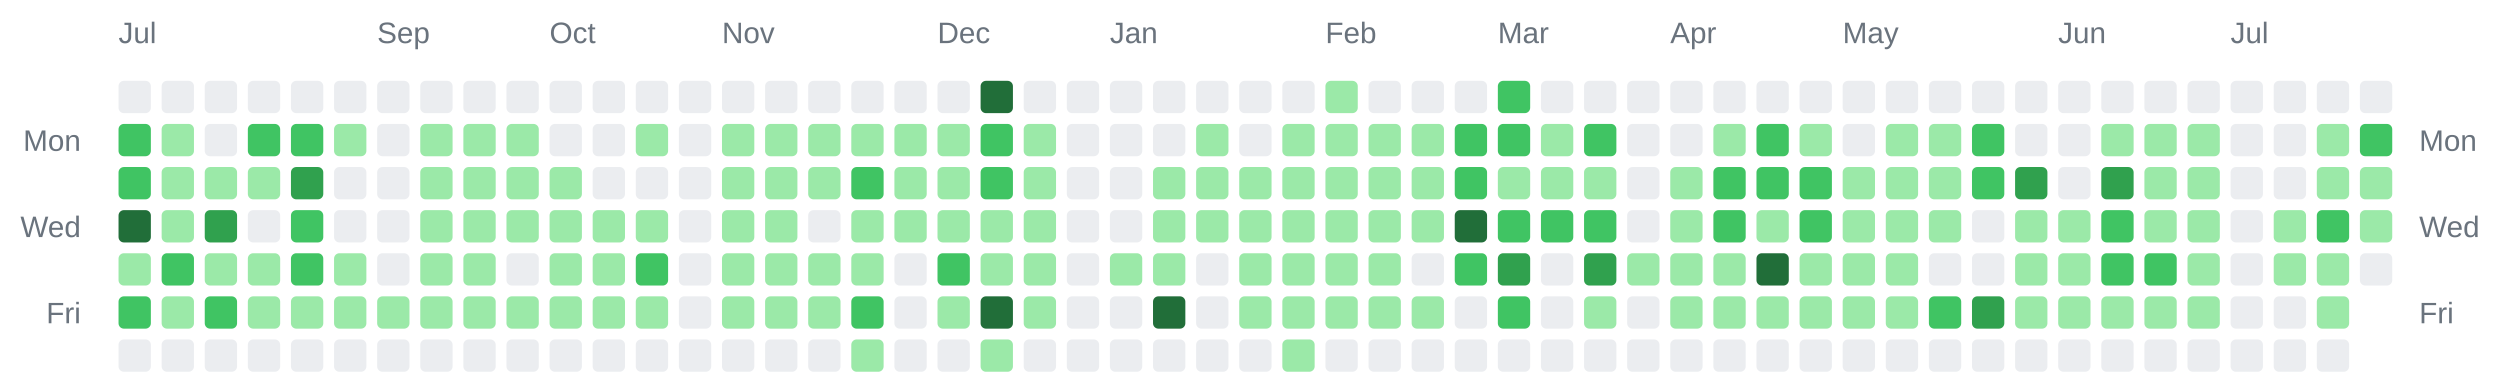
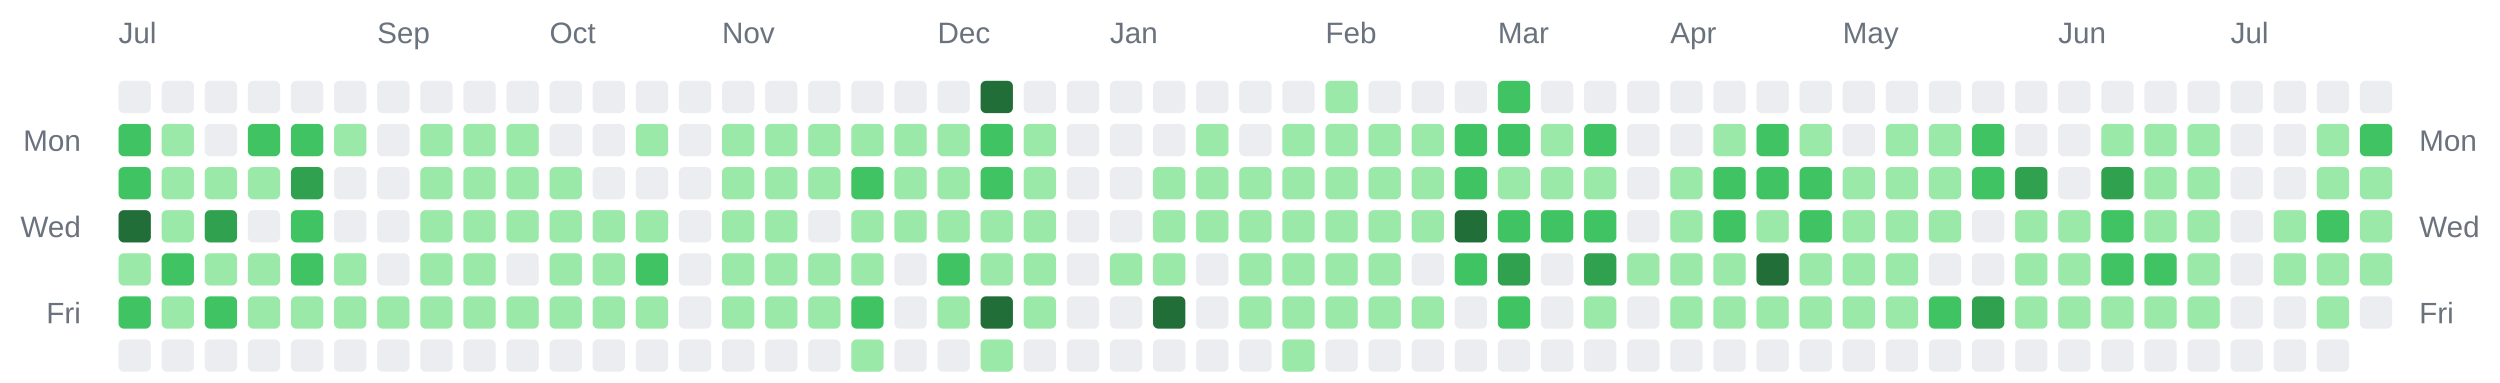
<svg xmlns="http://www.w3.org/2000/svg" width="928" height="142" viewBox="0 0 928 142" role="img" aria-label="Combined contributions calendar for donken and donken-lilly">
  <rect width="100%" height="100%" fill="transparent" /> // regular
  
  
  
  <text x="44" y="16" font-family="Arial, Helvetica, sans-serif" font-size="11" fill="#6a737d">Jul</text>
  <text x="140" y="16" font-family="Arial, Helvetica, sans-serif" font-size="11" fill="#6a737d">Sep</text>
  <text x="204" y="16" font-family="Arial, Helvetica, sans-serif" font-size="11" fill="#6a737d">Oct</text>
  <text x="268" y="16" font-family="Arial, Helvetica, sans-serif" font-size="11" fill="#6a737d">Nov</text>
  <text x="348" y="16" font-family="Arial, Helvetica, sans-serif" font-size="11" fill="#6a737d">Dec</text>
  <text x="412" y="16" font-family="Arial, Helvetica, sans-serif" font-size="11" fill="#6a737d">Jan</text>
  <text x="492" y="16" font-family="Arial, Helvetica, sans-serif" font-size="11" fill="#6a737d">Feb</text>
  <text x="556" y="16" font-family="Arial, Helvetica, sans-serif" font-size="11" fill="#6a737d">Mar</text>
  <text x="620" y="16" font-family="Arial, Helvetica, sans-serif" font-size="11" fill="#6a737d">Apr</text>
  <text x="684" y="16" font-family="Arial, Helvetica, sans-serif" font-size="11" fill="#6a737d">May</text>
  <text x="764" y="16" font-family="Arial, Helvetica, sans-serif" font-size="11" fill="#6a737d">Jun</text>
  <text x="828" y="16" font-family="Arial, Helvetica, sans-serif" font-size="11" fill="#6a737d">Jul</text>
  <text x="30" y="56" text-anchor="end" font-family="Arial, Helvetica, sans-serif" font-size="11" fill="#6a737d">Mon</text>
  <text x="898" y="56" text-anchor="start" font-family="Arial, Helvetica, sans-serif" font-size="11" fill="#6a737d">Mon</text>
  <text x="30" y="88" text-anchor="end" font-family="Arial, Helvetica, sans-serif" font-size="11" fill="#6a737d">Wed</text>
  <text x="898" y="88" text-anchor="start" font-family="Arial, Helvetica, sans-serif" font-size="11" fill="#6a737d">Wed</text>
  <text x="30" y="120" text-anchor="end" font-family="Arial, Helvetica, sans-serif" font-size="11" fill="#6a737d">Fri</text>
  <text x="898" y="120" text-anchor="start" font-family="Arial, Helvetica, sans-serif" font-size="11" fill="#6a737d">Fri</text>
  <rect x="44" y="30" width="12" height="12" rx="2" ry="2" fill="#ebedf0" />
  <rect x="44" y="46" width="12" height="12" rx="2" ry="2" fill="#40c463" />
  <rect x="44" y="62" width="12" height="12" rx="2" ry="2" fill="#40c463" />
  <rect x="44" y="78" width="12" height="12" rx="2" ry="2" fill="#216e39" />
  <rect x="44" y="94" width="12" height="12" rx="2" ry="2" fill="#9be9a8" />
  <rect x="44" y="110" width="12" height="12" rx="2" ry="2" fill="#40c463" />
  <rect x="44" y="126" width="12" height="12" rx="2" ry="2" fill="#ebedf0" />
  <rect x="60" y="30" width="12" height="12" rx="2" ry="2" fill="#ebedf0" />
  <rect x="60" y="46" width="12" height="12" rx="2" ry="2" fill="#9be9a8" />
  <rect x="60" y="62" width="12" height="12" rx="2" ry="2" fill="#9be9a8" />
  <rect x="60" y="78" width="12" height="12" rx="2" ry="2" fill="#9be9a8" />
  <rect x="60" y="94" width="12" height="12" rx="2" ry="2" fill="#40c463" />
  <rect x="60" y="110" width="12" height="12" rx="2" ry="2" fill="#9be9a8" />
  <rect x="60" y="126" width="12" height="12" rx="2" ry="2" fill="#ebedf0" />
  <rect x="76" y="30" width="12" height="12" rx="2" ry="2" fill="#ebedf0" />
  <rect x="76" y="46" width="12" height="12" rx="2" ry="2" fill="#ebedf0" />
  <rect x="76" y="62" width="12" height="12" rx="2" ry="2" fill="#9be9a8" />
  <rect x="76" y="78" width="12" height="12" rx="2" ry="2" fill="#30a14e" />
  <rect x="76" y="94" width="12" height="12" rx="2" ry="2" fill="#9be9a8" />
  <rect x="76" y="110" width="12" height="12" rx="2" ry="2" fill="#40c463" />
  <rect x="76" y="126" width="12" height="12" rx="2" ry="2" fill="#ebedf0" />
  <rect x="92" y="30" width="12" height="12" rx="2" ry="2" fill="#ebedf0" />
  <rect x="92" y="46" width="12" height="12" rx="2" ry="2" fill="#40c463" />
  <rect x="92" y="62" width="12" height="12" rx="2" ry="2" fill="#9be9a8" />
  <rect x="92" y="78" width="12" height="12" rx="2" ry="2" fill="#ebedf0" />
  <rect x="92" y="94" width="12" height="12" rx="2" ry="2" fill="#9be9a8" />
  <rect x="92" y="110" width="12" height="12" rx="2" ry="2" fill="#9be9a8" />
  <rect x="92" y="126" width="12" height="12" rx="2" ry="2" fill="#ebedf0" />
  <rect x="108" y="30" width="12" height="12" rx="2" ry="2" fill="#ebedf0" />
  <rect x="108" y="46" width="12" height="12" rx="2" ry="2" fill="#40c463" />
  <rect x="108" y="62" width="12" height="12" rx="2" ry="2" fill="#30a14e" />
  <rect x="108" y="78" width="12" height="12" rx="2" ry="2" fill="#40c463" />
  <rect x="108" y="94" width="12" height="12" rx="2" ry="2" fill="#40c463" />
  <rect x="108" y="110" width="12" height="12" rx="2" ry="2" fill="#9be9a8" />
  <rect x="108" y="126" width="12" height="12" rx="2" ry="2" fill="#ebedf0" />
  <rect x="124" y="30" width="12" height="12" rx="2" ry="2" fill="#ebedf0" />
  <rect x="124" y="46" width="12" height="12" rx="2" ry="2" fill="#9be9a8" />
  <rect x="124" y="62" width="12" height="12" rx="2" ry="2" fill="#ebedf0" />
  <rect x="124" y="78" width="12" height="12" rx="2" ry="2" fill="#ebedf0" />
  <rect x="124" y="94" width="12" height="12" rx="2" ry="2" fill="#9be9a8" />
  <rect x="124" y="110" width="12" height="12" rx="2" ry="2" fill="#9be9a8" />
  <rect x="124" y="126" width="12" height="12" rx="2" ry="2" fill="#ebedf0" />
  <rect x="140" y="30" width="12" height="12" rx="2" ry="2" fill="#ebedf0" />
  <rect x="140" y="46" width="12" height="12" rx="2" ry="2" fill="#ebedf0" />
  <rect x="140" y="62" width="12" height="12" rx="2" ry="2" fill="#ebedf0" />
  <rect x="140" y="78" width="12" height="12" rx="2" ry="2" fill="#ebedf0" />
  <rect x="140" y="94" width="12" height="12" rx="2" ry="2" fill="#ebedf0" />
  <rect x="140" y="110" width="12" height="12" rx="2" ry="2" fill="#9be9a8" />
  <rect x="140" y="126" width="12" height="12" rx="2" ry="2" fill="#ebedf0" />
  <rect x="156" y="30" width="12" height="12" rx="2" ry="2" fill="#ebedf0" />
  <rect x="156" y="46" width="12" height="12" rx="2" ry="2" fill="#9be9a8" />
  <rect x="156" y="62" width="12" height="12" rx="2" ry="2" fill="#9be9a8" />
  <rect x="156" y="78" width="12" height="12" rx="2" ry="2" fill="#9be9a8" />
  <rect x="156" y="94" width="12" height="12" rx="2" ry="2" fill="#9be9a8" />
  <rect x="156" y="110" width="12" height="12" rx="2" ry="2" fill="#9be9a8" />
  <rect x="156" y="126" width="12" height="12" rx="2" ry="2" fill="#ebedf0" />
  <rect x="172" y="30" width="12" height="12" rx="2" ry="2" fill="#ebedf0" />
  <rect x="172" y="46" width="12" height="12" rx="2" ry="2" fill="#9be9a8" />
  <rect x="172" y="62" width="12" height="12" rx="2" ry="2" fill="#9be9a8" />
  <rect x="172" y="78" width="12" height="12" rx="2" ry="2" fill="#9be9a8" />
  <rect x="172" y="94" width="12" height="12" rx="2" ry="2" fill="#9be9a8" />
  <rect x="172" y="110" width="12" height="12" rx="2" ry="2" fill="#9be9a8" />
  <rect x="172" y="126" width="12" height="12" rx="2" ry="2" fill="#ebedf0" />
  <rect x="188" y="30" width="12" height="12" rx="2" ry="2" fill="#ebedf0" />
  <rect x="188" y="46" width="12" height="12" rx="2" ry="2" fill="#9be9a8" />
  <rect x="188" y="62" width="12" height="12" rx="2" ry="2" fill="#9be9a8" />
  <rect x="188" y="78" width="12" height="12" rx="2" ry="2" fill="#9be9a8" />
  <rect x="188" y="94" width="12" height="12" rx="2" ry="2" fill="#ebedf0" />
  <rect x="188" y="110" width="12" height="12" rx="2" ry="2" fill="#9be9a8" />
  <rect x="188" y="126" width="12" height="12" rx="2" ry="2" fill="#ebedf0" />
  <rect x="204" y="30" width="12" height="12" rx="2" ry="2" fill="#ebedf0" />
  <rect x="204" y="46" width="12" height="12" rx="2" ry="2" fill="#ebedf0" />
  <rect x="204" y="62" width="12" height="12" rx="2" ry="2" fill="#9be9a8" />
  <rect x="204" y="78" width="12" height="12" rx="2" ry="2" fill="#9be9a8" />
  <rect x="204" y="94" width="12" height="12" rx="2" ry="2" fill="#9be9a8" />
  <rect x="204" y="110" width="12" height="12" rx="2" ry="2" fill="#9be9a8" />
  <rect x="204" y="126" width="12" height="12" rx="2" ry="2" fill="#ebedf0" />
  <rect x="220" y="30" width="12" height="12" rx="2" ry="2" fill="#ebedf0" />
  <rect x="220" y="46" width="12" height="12" rx="2" ry="2" fill="#ebedf0" />
  <rect x="220" y="62" width="12" height="12" rx="2" ry="2" fill="#ebedf0" />
  <rect x="220" y="78" width="12" height="12" rx="2" ry="2" fill="#9be9a8" />
  <rect x="220" y="94" width="12" height="12" rx="2" ry="2" fill="#9be9a8" />
  <rect x="220" y="110" width="12" height="12" rx="2" ry="2" fill="#9be9a8" />
  <rect x="220" y="126" width="12" height="12" rx="2" ry="2" fill="#ebedf0" />
  <rect x="236" y="30" width="12" height="12" rx="2" ry="2" fill="#ebedf0" />
  <rect x="236" y="46" width="12" height="12" rx="2" ry="2" fill="#9be9a8" />
  <rect x="236" y="62" width="12" height="12" rx="2" ry="2" fill="#ebedf0" />
  <rect x="236" y="78" width="12" height="12" rx="2" ry="2" fill="#9be9a8" />
  <rect x="236" y="94" width="12" height="12" rx="2" ry="2" fill="#40c463" />
  <rect x="236" y="110" width="12" height="12" rx="2" ry="2" fill="#9be9a8" />
  <rect x="236" y="126" width="12" height="12" rx="2" ry="2" fill="#ebedf0" />
  <rect x="252" y="30" width="12" height="12" rx="2" ry="2" fill="#ebedf0" />
  <rect x="252" y="46" width="12" height="12" rx="2" ry="2" fill="#ebedf0" />
  <rect x="252" y="62" width="12" height="12" rx="2" ry="2" fill="#ebedf0" />
  <rect x="252" y="78" width="12" height="12" rx="2" ry="2" fill="#ebedf0" />
  <rect x="252" y="94" width="12" height="12" rx="2" ry="2" fill="#ebedf0" />
  <rect x="252" y="110" width="12" height="12" rx="2" ry="2" fill="#ebedf0" />
  <rect x="252" y="126" width="12" height="12" rx="2" ry="2" fill="#ebedf0" />
  <rect x="268" y="30" width="12" height="12" rx="2" ry="2" fill="#ebedf0" />
  <rect x="268" y="46" width="12" height="12" rx="2" ry="2" fill="#9be9a8" />
  <rect x="268" y="62" width="12" height="12" rx="2" ry="2" fill="#9be9a8" />
  <rect x="268" y="78" width="12" height="12" rx="2" ry="2" fill="#9be9a8" />
  <rect x="268" y="94" width="12" height="12" rx="2" ry="2" fill="#9be9a8" />
  <rect x="268" y="110" width="12" height="12" rx="2" ry="2" fill="#9be9a8" />
  <rect x="268" y="126" width="12" height="12" rx="2" ry="2" fill="#ebedf0" />
  <rect x="284" y="30" width="12" height="12" rx="2" ry="2" fill="#ebedf0" />
  <rect x="284" y="46" width="12" height="12" rx="2" ry="2" fill="#9be9a8" />
  <rect x="284" y="62" width="12" height="12" rx="2" ry="2" fill="#9be9a8" />
  <rect x="284" y="78" width="12" height="12" rx="2" ry="2" fill="#9be9a8" />
  <rect x="284" y="94" width="12" height="12" rx="2" ry="2" fill="#9be9a8" />
  <rect x="284" y="110" width="12" height="12" rx="2" ry="2" fill="#9be9a8" />
  <rect x="284" y="126" width="12" height="12" rx="2" ry="2" fill="#ebedf0" />
  <rect x="300" y="30" width="12" height="12" rx="2" ry="2" fill="#ebedf0" />
  <rect x="300" y="46" width="12" height="12" rx="2" ry="2" fill="#9be9a8" />
  <rect x="300" y="62" width="12" height="12" rx="2" ry="2" fill="#9be9a8" />
  <rect x="300" y="78" width="12" height="12" rx="2" ry="2" fill="#ebedf0" />
  <rect x="300" y="94" width="12" height="12" rx="2" ry="2" fill="#9be9a8" />
  <rect x="300" y="110" width="12" height="12" rx="2" ry="2" fill="#9be9a8" />
  <rect x="300" y="126" width="12" height="12" rx="2" ry="2" fill="#ebedf0" />
  <rect x="316" y="30" width="12" height="12" rx="2" ry="2" fill="#ebedf0" />
  <rect x="316" y="46" width="12" height="12" rx="2" ry="2" fill="#9be9a8" />
  <rect x="316" y="62" width="12" height="12" rx="2" ry="2" fill="#40c463" />
  <rect x="316" y="78" width="12" height="12" rx="2" ry="2" fill="#9be9a8" />
  <rect x="316" y="94" width="12" height="12" rx="2" ry="2" fill="#9be9a8" />
  <rect x="316" y="110" width="12" height="12" rx="2" ry="2" fill="#40c463" />
  <rect x="316" y="126" width="12" height="12" rx="2" ry="2" fill="#9be9a8" />
  <rect x="332" y="30" width="12" height="12" rx="2" ry="2" fill="#ebedf0" />
  <rect x="332" y="46" width="12" height="12" rx="2" ry="2" fill="#9be9a8" />
  <rect x="332" y="62" width="12" height="12" rx="2" ry="2" fill="#9be9a8" />
  <rect x="332" y="78" width="12" height="12" rx="2" ry="2" fill="#9be9a8" />
  <rect x="332" y="94" width="12" height="12" rx="2" ry="2" fill="#ebedf0" />
  <rect x="332" y="110" width="12" height="12" rx="2" ry="2" fill="#ebedf0" />
  <rect x="332" y="126" width="12" height="12" rx="2" ry="2" fill="#ebedf0" />
  <rect x="348" y="30" width="12" height="12" rx="2" ry="2" fill="#ebedf0" />
  <rect x="348" y="46" width="12" height="12" rx="2" ry="2" fill="#9be9a8" />
  <rect x="348" y="62" width="12" height="12" rx="2" ry="2" fill="#9be9a8" />
  <rect x="348" y="78" width="12" height="12" rx="2" ry="2" fill="#9be9a8" />
  <rect x="348" y="94" width="12" height="12" rx="2" ry="2" fill="#40c463" />
  <rect x="348" y="110" width="12" height="12" rx="2" ry="2" fill="#9be9a8" />
  <rect x="348" y="126" width="12" height="12" rx="2" ry="2" fill="#ebedf0" />
  <rect x="364" y="30" width="12" height="12" rx="2" ry="2" fill="#216e39" />
  <rect x="364" y="46" width="12" height="12" rx="2" ry="2" fill="#40c463" />
  <rect x="364" y="62" width="12" height="12" rx="2" ry="2" fill="#40c463" />
  <rect x="364" y="78" width="12" height="12" rx="2" ry="2" fill="#9be9a8" />
  <rect x="364" y="94" width="12" height="12" rx="2" ry="2" fill="#9be9a8" />
  <rect x="364" y="110" width="12" height="12" rx="2" ry="2" fill="#216e39" />
  <rect x="364" y="126" width="12" height="12" rx="2" ry="2" fill="#9be9a8" />
  <rect x="380" y="30" width="12" height="12" rx="2" ry="2" fill="#ebedf0" />
  <rect x="380" y="46" width="12" height="12" rx="2" ry="2" fill="#9be9a8" />
  <rect x="380" y="62" width="12" height="12" rx="2" ry="2" fill="#9be9a8" />
  <rect x="380" y="78" width="12" height="12" rx="2" ry="2" fill="#9be9a8" />
  <rect x="380" y="94" width="12" height="12" rx="2" ry="2" fill="#9be9a8" />
  <rect x="380" y="110" width="12" height="12" rx="2" ry="2" fill="#9be9a8" />
  <rect x="380" y="126" width="12" height="12" rx="2" ry="2" fill="#ebedf0" />
  <rect x="396" y="30" width="12" height="12" rx="2" ry="2" fill="#ebedf0" />
  <rect x="396" y="46" width="12" height="12" rx="2" ry="2" fill="#ebedf0" />
  <rect x="396" y="62" width="12" height="12" rx="2" ry="2" fill="#ebedf0" />
  <rect x="396" y="78" width="12" height="12" rx="2" ry="2" fill="#ebedf0" />
  <rect x="396" y="94" width="12" height="12" rx="2" ry="2" fill="#ebedf0" />
  <rect x="396" y="110" width="12" height="12" rx="2" ry="2" fill="#ebedf0" />
  <rect x="396" y="126" width="12" height="12" rx="2" ry="2" fill="#ebedf0" />
  <rect x="412" y="30" width="12" height="12" rx="2" ry="2" fill="#ebedf0" />
  <rect x="412" y="46" width="12" height="12" rx="2" ry="2" fill="#ebedf0" />
  <rect x="412" y="62" width="12" height="12" rx="2" ry="2" fill="#ebedf0" />
  <rect x="412" y="78" width="12" height="12" rx="2" ry="2" fill="#ebedf0" />
  <rect x="412" y="94" width="12" height="12" rx="2" ry="2" fill="#9be9a8" />
  <rect x="412" y="110" width="12" height="12" rx="2" ry="2" fill="#ebedf0" />
  <rect x="412" y="126" width="12" height="12" rx="2" ry="2" fill="#ebedf0" />
  <rect x="428" y="30" width="12" height="12" rx="2" ry="2" fill="#ebedf0" />
  <rect x="428" y="46" width="12" height="12" rx="2" ry="2" fill="#ebedf0" />
  <rect x="428" y="62" width="12" height="12" rx="2" ry="2" fill="#9be9a8" />
  <rect x="428" y="78" width="12" height="12" rx="2" ry="2" fill="#9be9a8" />
  <rect x="428" y="94" width="12" height="12" rx="2" ry="2" fill="#9be9a8" />
  <rect x="428" y="110" width="12" height="12" rx="2" ry="2" fill="#216e39" />
  <rect x="428" y="126" width="12" height="12" rx="2" ry="2" fill="#ebedf0" />
  <rect x="444" y="30" width="12" height="12" rx="2" ry="2" fill="#ebedf0" />
  <rect x="444" y="46" width="12" height="12" rx="2" ry="2" fill="#9be9a8" />
  <rect x="444" y="62" width="12" height="12" rx="2" ry="2" fill="#9be9a8" />
  <rect x="444" y="78" width="12" height="12" rx="2" ry="2" fill="#9be9a8" />
  <rect x="444" y="94" width="12" height="12" rx="2" ry="2" fill="#ebedf0" />
  <rect x="444" y="110" width="12" height="12" rx="2" ry="2" fill="#ebedf0" />
  <rect x="444" y="126" width="12" height="12" rx="2" ry="2" fill="#ebedf0" />
  <rect x="460" y="30" width="12" height="12" rx="2" ry="2" fill="#ebedf0" />
  <rect x="460" y="46" width="12" height="12" rx="2" ry="2" fill="#ebedf0" />
  <rect x="460" y="62" width="12" height="12" rx="2" ry="2" fill="#9be9a8" />
  <rect x="460" y="78" width="12" height="12" rx="2" ry="2" fill="#9be9a8" />
  <rect x="460" y="94" width="12" height="12" rx="2" ry="2" fill="#9be9a8" />
  <rect x="460" y="110" width="12" height="12" rx="2" ry="2" fill="#9be9a8" />
  <rect x="460" y="126" width="12" height="12" rx="2" ry="2" fill="#ebedf0" />
  <rect x="476" y="30" width="12" height="12" rx="2" ry="2" fill="#ebedf0" />
  <rect x="476" y="46" width="12" height="12" rx="2" ry="2" fill="#9be9a8" />
  <rect x="476" y="62" width="12" height="12" rx="2" ry="2" fill="#9be9a8" />
  <rect x="476" y="78" width="12" height="12" rx="2" ry="2" fill="#9be9a8" />
  <rect x="476" y="94" width="12" height="12" rx="2" ry="2" fill="#9be9a8" />
  <rect x="476" y="110" width="12" height="12" rx="2" ry="2" fill="#9be9a8" />
  <rect x="476" y="126" width="12" height="12" rx="2" ry="2" fill="#9be9a8" />
  <rect x="492" y="30" width="12" height="12" rx="2" ry="2" fill="#9be9a8" />
  <rect x="492" y="46" width="12" height="12" rx="2" ry="2" fill="#9be9a8" />
  <rect x="492" y="62" width="12" height="12" rx="2" ry="2" fill="#9be9a8" />
  <rect x="492" y="78" width="12" height="12" rx="2" ry="2" fill="#9be9a8" />
  <rect x="492" y="94" width="12" height="12" rx="2" ry="2" fill="#9be9a8" />
  <rect x="492" y="110" width="12" height="12" rx="2" ry="2" fill="#9be9a8" />
  <rect x="492" y="126" width="12" height="12" rx="2" ry="2" fill="#ebedf0" />
  <rect x="508" y="30" width="12" height="12" rx="2" ry="2" fill="#ebedf0" />
  <rect x="508" y="46" width="12" height="12" rx="2" ry="2" fill="#9be9a8" />
  <rect x="508" y="62" width="12" height="12" rx="2" ry="2" fill="#9be9a8" />
  <rect x="508" y="78" width="12" height="12" rx="2" ry="2" fill="#9be9a8" />
  <rect x="508" y="94" width="12" height="12" rx="2" ry="2" fill="#9be9a8" />
  <rect x="508" y="110" width="12" height="12" rx="2" ry="2" fill="#9be9a8" />
  <rect x="508" y="126" width="12" height="12" rx="2" ry="2" fill="#ebedf0" />
  <rect x="524" y="30" width="12" height="12" rx="2" ry="2" fill="#ebedf0" />
  <rect x="524" y="46" width="12" height="12" rx="2" ry="2" fill="#9be9a8" />
  <rect x="524" y="62" width="12" height="12" rx="2" ry="2" fill="#9be9a8" />
  <rect x="524" y="78" width="12" height="12" rx="2" ry="2" fill="#9be9a8" />
  <rect x="524" y="94" width="12" height="12" rx="2" ry="2" fill="#ebedf0" />
  <rect x="524" y="110" width="12" height="12" rx="2" ry="2" fill="#9be9a8" />
  <rect x="524" y="126" width="12" height="12" rx="2" ry="2" fill="#ebedf0" />
  <rect x="540" y="30" width="12" height="12" rx="2" ry="2" fill="#ebedf0" />
  <rect x="540" y="46" width="12" height="12" rx="2" ry="2" fill="#40c463" />
  <rect x="540" y="62" width="12" height="12" rx="2" ry="2" fill="#40c463" />
  <rect x="540" y="78" width="12" height="12" rx="2" ry="2" fill="#216e39" />
  <rect x="540" y="94" width="12" height="12" rx="2" ry="2" fill="#40c463" />
  <rect x="540" y="110" width="12" height="12" rx="2" ry="2" fill="#ebedf0" />
  <rect x="540" y="126" width="12" height="12" rx="2" ry="2" fill="#ebedf0" />
  <rect x="556" y="30" width="12" height="12" rx="2" ry="2" fill="#40c463" />
  <rect x="556" y="46" width="12" height="12" rx="2" ry="2" fill="#40c463" />
  <rect x="556" y="62" width="12" height="12" rx="2" ry="2" fill="#9be9a8" />
  <rect x="556" y="78" width="12" height="12" rx="2" ry="2" fill="#40c463" />
  <rect x="556" y="94" width="12" height="12" rx="2" ry="2" fill="#30a14e" />
  <rect x="556" y="110" width="12" height="12" rx="2" ry="2" fill="#40c463" />
  <rect x="556" y="126" width="12" height="12" rx="2" ry="2" fill="#ebedf0" />
  <rect x="572" y="30" width="12" height="12" rx="2" ry="2" fill="#ebedf0" />
  <rect x="572" y="46" width="12" height="12" rx="2" ry="2" fill="#9be9a8" />
  <rect x="572" y="62" width="12" height="12" rx="2" ry="2" fill="#9be9a8" />
  <rect x="572" y="78" width="12" height="12" rx="2" ry="2" fill="#40c463" />
  <rect x="572" y="94" width="12" height="12" rx="2" ry="2" fill="#ebedf0" />
  <rect x="572" y="110" width="12" height="12" rx="2" ry="2" fill="#ebedf0" />
  <rect x="572" y="126" width="12" height="12" rx="2" ry="2" fill="#ebedf0" />
  <rect x="588" y="30" width="12" height="12" rx="2" ry="2" fill="#ebedf0" />
  <rect x="588" y="46" width="12" height="12" rx="2" ry="2" fill="#40c463" />
  <rect x="588" y="62" width="12" height="12" rx="2" ry="2" fill="#9be9a8" />
  <rect x="588" y="78" width="12" height="12" rx="2" ry="2" fill="#40c463" />
  <rect x="588" y="94" width="12" height="12" rx="2" ry="2" fill="#30a14e" />
  <rect x="588" y="110" width="12" height="12" rx="2" ry="2" fill="#9be9a8" />
  <rect x="588" y="126" width="12" height="12" rx="2" ry="2" fill="#ebedf0" />
  <rect x="604" y="30" width="12" height="12" rx="2" ry="2" fill="#ebedf0" />
  <rect x="604" y="46" width="12" height="12" rx="2" ry="2" fill="#ebedf0" />
  <rect x="604" y="62" width="12" height="12" rx="2" ry="2" fill="#ebedf0" />
  <rect x="604" y="78" width="12" height="12" rx="2" ry="2" fill="#ebedf0" />
  <rect x="604" y="94" width="12" height="12" rx="2" ry="2" fill="#9be9a8" />
  <rect x="604" y="110" width="12" height="12" rx="2" ry="2" fill="#ebedf0" />
  <rect x="604" y="126" width="12" height="12" rx="2" ry="2" fill="#ebedf0" />
  <rect x="620" y="30" width="12" height="12" rx="2" ry="2" fill="#ebedf0" />
  <rect x="620" y="46" width="12" height="12" rx="2" ry="2" fill="#ebedf0" />
  <rect x="620" y="62" width="12" height="12" rx="2" ry="2" fill="#9be9a8" />
  <rect x="620" y="78" width="12" height="12" rx="2" ry="2" fill="#9be9a8" />
  <rect x="620" y="94" width="12" height="12" rx="2" ry="2" fill="#9be9a8" />
  <rect x="620" y="110" width="12" height="12" rx="2" ry="2" fill="#9be9a8" />
  <rect x="620" y="126" width="12" height="12" rx="2" ry="2" fill="#ebedf0" />
  <rect x="636" y="30" width="12" height="12" rx="2" ry="2" fill="#ebedf0" />
  <rect x="636" y="46" width="12" height="12" rx="2" ry="2" fill="#9be9a8" />
  <rect x="636" y="62" width="12" height="12" rx="2" ry="2" fill="#40c463" />
  <rect x="636" y="78" width="12" height="12" rx="2" ry="2" fill="#40c463" />
  <rect x="636" y="94" width="12" height="12" rx="2" ry="2" fill="#9be9a8" />
  <rect x="636" y="110" width="12" height="12" rx="2" ry="2" fill="#9be9a8" />
  <rect x="636" y="126" width="12" height="12" rx="2" ry="2" fill="#ebedf0" />
  <rect x="652" y="30" width="12" height="12" rx="2" ry="2" fill="#ebedf0" />
  <rect x="652" y="46" width="12" height="12" rx="2" ry="2" fill="#40c463" />
  <rect x="652" y="62" width="12" height="12" rx="2" ry="2" fill="#40c463" />
  <rect x="652" y="78" width="12" height="12" rx="2" ry="2" fill="#9be9a8" />
  <rect x="652" y="94" width="12" height="12" rx="2" ry="2" fill="#216e39" />
  <rect x="652" y="110" width="12" height="12" rx="2" ry="2" fill="#9be9a8" />
  <rect x="652" y="126" width="12" height="12" rx="2" ry="2" fill="#ebedf0" />
  <rect x="668" y="30" width="12" height="12" rx="2" ry="2" fill="#ebedf0" />
  <rect x="668" y="46" width="12" height="12" rx="2" ry="2" fill="#9be9a8" />
  <rect x="668" y="62" width="12" height="12" rx="2" ry="2" fill="#40c463" />
  <rect x="668" y="78" width="12" height="12" rx="2" ry="2" fill="#40c463" />
  <rect x="668" y="94" width="12" height="12" rx="2" ry="2" fill="#9be9a8" />
  <rect x="668" y="110" width="12" height="12" rx="2" ry="2" fill="#9be9a8" />
  <rect x="668" y="126" width="12" height="12" rx="2" ry="2" fill="#ebedf0" />
  <rect x="684" y="30" width="12" height="12" rx="2" ry="2" fill="#ebedf0" />
  <rect x="684" y="46" width="12" height="12" rx="2" ry="2" fill="#ebedf0" />
  <rect x="684" y="62" width="12" height="12" rx="2" ry="2" fill="#9be9a8" />
  <rect x="684" y="78" width="12" height="12" rx="2" ry="2" fill="#9be9a8" />
  <rect x="684" y="94" width="12" height="12" rx="2" ry="2" fill="#9be9a8" />
  <rect x="684" y="110" width="12" height="12" rx="2" ry="2" fill="#9be9a8" />
  <rect x="684" y="126" width="12" height="12" rx="2" ry="2" fill="#ebedf0" />
  <rect x="700" y="30" width="12" height="12" rx="2" ry="2" fill="#ebedf0" />
  <rect x="700" y="46" width="12" height="12" rx="2" ry="2" fill="#9be9a8" />
  <rect x="700" y="62" width="12" height="12" rx="2" ry="2" fill="#9be9a8" />
  <rect x="700" y="78" width="12" height="12" rx="2" ry="2" fill="#9be9a8" />
  <rect x="700" y="94" width="12" height="12" rx="2" ry="2" fill="#9be9a8" />
  <rect x="700" y="110" width="12" height="12" rx="2" ry="2" fill="#9be9a8" />
  <rect x="700" y="126" width="12" height="12" rx="2" ry="2" fill="#ebedf0" />
  <rect x="716" y="30" width="12" height="12" rx="2" ry="2" fill="#ebedf0" />
  <rect x="716" y="46" width="12" height="12" rx="2" ry="2" fill="#9be9a8" />
  <rect x="716" y="62" width="12" height="12" rx="2" ry="2" fill="#9be9a8" />
  <rect x="716" y="78" width="12" height="12" rx="2" ry="2" fill="#9be9a8" />
  <rect x="716" y="94" width="12" height="12" rx="2" ry="2" fill="#ebedf0" />
  <rect x="716" y="110" width="12" height="12" rx="2" ry="2" fill="#40c463" />
  <rect x="716" y="126" width="12" height="12" rx="2" ry="2" fill="#ebedf0" />
  <rect x="732" y="30" width="12" height="12" rx="2" ry="2" fill="#ebedf0" />
  <rect x="732" y="46" width="12" height="12" rx="2" ry="2" fill="#40c463" />
  <rect x="732" y="62" width="12" height="12" rx="2" ry="2" fill="#40c463" />
  <rect x="732" y="78" width="12" height="12" rx="2" ry="2" fill="#ebedf0" />
  <rect x="732" y="94" width="12" height="12" rx="2" ry="2" fill="#ebedf0" />
  <rect x="732" y="110" width="12" height="12" rx="2" ry="2" fill="#30a14e" />
  <rect x="732" y="126" width="12" height="12" rx="2" ry="2" fill="#ebedf0" />
  <rect x="748" y="30" width="12" height="12" rx="2" ry="2" fill="#ebedf0" />
  <rect x="748" y="46" width="12" height="12" rx="2" ry="2" fill="#ebedf0" />
  <rect x="748" y="62" width="12" height="12" rx="2" ry="2" fill="#30a14e" />
  <rect x="748" y="78" width="12" height="12" rx="2" ry="2" fill="#9be9a8" />
  <rect x="748" y="94" width="12" height="12" rx="2" ry="2" fill="#9be9a8" />
  <rect x="748" y="110" width="12" height="12" rx="2" ry="2" fill="#9be9a8" />
  <rect x="748" y="126" width="12" height="12" rx="2" ry="2" fill="#ebedf0" />
  <rect x="764" y="30" width="12" height="12" rx="2" ry="2" fill="#ebedf0" />
  <rect x="764" y="46" width="12" height="12" rx="2" ry="2" fill="#ebedf0" />
  <rect x="764" y="62" width="12" height="12" rx="2" ry="2" fill="#ebedf0" />
  <rect x="764" y="78" width="12" height="12" rx="2" ry="2" fill="#9be9a8" />
  <rect x="764" y="94" width="12" height="12" rx="2" ry="2" fill="#9be9a8" />
  <rect x="764" y="110" width="12" height="12" rx="2" ry="2" fill="#9be9a8" />
  <rect x="764" y="126" width="12" height="12" rx="2" ry="2" fill="#ebedf0" />
  <rect x="780" y="30" width="12" height="12" rx="2" ry="2" fill="#ebedf0" />
  <rect x="780" y="46" width="12" height="12" rx="2" ry="2" fill="#9be9a8" />
  <rect x="780" y="62" width="12" height="12" rx="2" ry="2" fill="#30a14e" />
  <rect x="780" y="78" width="12" height="12" rx="2" ry="2" fill="#40c463" />
  <rect x="780" y="94" width="12" height="12" rx="2" ry="2" fill="#40c463" />
  <rect x="780" y="110" width="12" height="12" rx="2" ry="2" fill="#9be9a8" />
  <rect x="780" y="126" width="12" height="12" rx="2" ry="2" fill="#ebedf0" />
  <rect x="796" y="30" width="12" height="12" rx="2" ry="2" fill="#ebedf0" />
  <rect x="796" y="46" width="12" height="12" rx="2" ry="2" fill="#9be9a8" />
  <rect x="796" y="62" width="12" height="12" rx="2" ry="2" fill="#9be9a8" />
  <rect x="796" y="78" width="12" height="12" rx="2" ry="2" fill="#9be9a8" />
  <rect x="796" y="94" width="12" height="12" rx="2" ry="2" fill="#40c463" />
  <rect x="796" y="110" width="12" height="12" rx="2" ry="2" fill="#9be9a8" />
  <rect x="796" y="126" width="12" height="12" rx="2" ry="2" fill="#ebedf0" />
  <rect x="812" y="30" width="12" height="12" rx="2" ry="2" fill="#ebedf0" />
  <rect x="812" y="46" width="12" height="12" rx="2" ry="2" fill="#9be9a8" />
  <rect x="812" y="62" width="12" height="12" rx="2" ry="2" fill="#9be9a8" />
  <rect x="812" y="78" width="12" height="12" rx="2" ry="2" fill="#9be9a8" />
  <rect x="812" y="94" width="12" height="12" rx="2" ry="2" fill="#9be9a8" />
  <rect x="812" y="110" width="12" height="12" rx="2" ry="2" fill="#9be9a8" />
  <rect x="812" y="126" width="12" height="12" rx="2" ry="2" fill="#ebedf0" />
  <rect x="828" y="30" width="12" height="12" rx="2" ry="2" fill="#ebedf0" />
  <rect x="828" y="46" width="12" height="12" rx="2" ry="2" fill="#ebedf0" />
  <rect x="828" y="62" width="12" height="12" rx="2" ry="2" fill="#ebedf0" />
  <rect x="828" y="78" width="12" height="12" rx="2" ry="2" fill="#ebedf0" />
  <rect x="828" y="94" width="12" height="12" rx="2" ry="2" fill="#ebedf0" />
  <rect x="828" y="110" width="12" height="12" rx="2" ry="2" fill="#ebedf0" />
  <rect x="828" y="126" width="12" height="12" rx="2" ry="2" fill="#ebedf0" />
  <rect x="844" y="30" width="12" height="12" rx="2" ry="2" fill="#ebedf0" />
  <rect x="844" y="46" width="12" height="12" rx="2" ry="2" fill="#ebedf0" />
  <rect x="844" y="62" width="12" height="12" rx="2" ry="2" fill="#ebedf0" />
  <rect x="844" y="78" width="12" height="12" rx="2" ry="2" fill="#9be9a8" />
  <rect x="844" y="94" width="12" height="12" rx="2" ry="2" fill="#9be9a8" />
  <rect x="844" y="110" width="12" height="12" rx="2" ry="2" fill="#ebedf0" />
  <rect x="844" y="126" width="12" height="12" rx="2" ry="2" fill="#ebedf0" />
  <rect x="860" y="30" width="12" height="12" rx="2" ry="2" fill="#ebedf0" />
  <rect x="860" y="46" width="12" height="12" rx="2" ry="2" fill="#9be9a8" />
  <rect x="860" y="62" width="12" height="12" rx="2" ry="2" fill="#9be9a8" />
  <rect x="860" y="78" width="12" height="12" rx="2" ry="2" fill="#40c463" />
  <rect x="860" y="94" width="12" height="12" rx="2" ry="2" fill="#9be9a8" />
  <rect x="860" y="110" width="12" height="12" rx="2" ry="2" fill="#9be9a8" />
  <rect x="860" y="126" width="12" height="12" rx="2" ry="2" fill="#ebedf0" />
  <rect x="876" y="30" width="12" height="12" rx="2" ry="2" fill="#ebedf0" />
  <rect x="876" y="46" width="12" height="12" rx="2" ry="2" fill="#40c463" />
  <rect x="876" y="62" width="12" height="12" rx="2" ry="2" fill="#9be9a8" />
  <rect x="876" y="78" width="12" height="12" rx="2" ry="2" fill="#9be9a8" />
-   <rect x="876" y="94" width="12" height="12" rx="2" ry="2" fill="#ebedf0" />
+   <rect x="876" y="94" width="12" height="12" rx="2" ry="2" fill="#9be9a8" />
+   <rect x="876" y="110" width="12" height="12" rx="2" ry="2" fill="#ebedf0" />
</svg>
